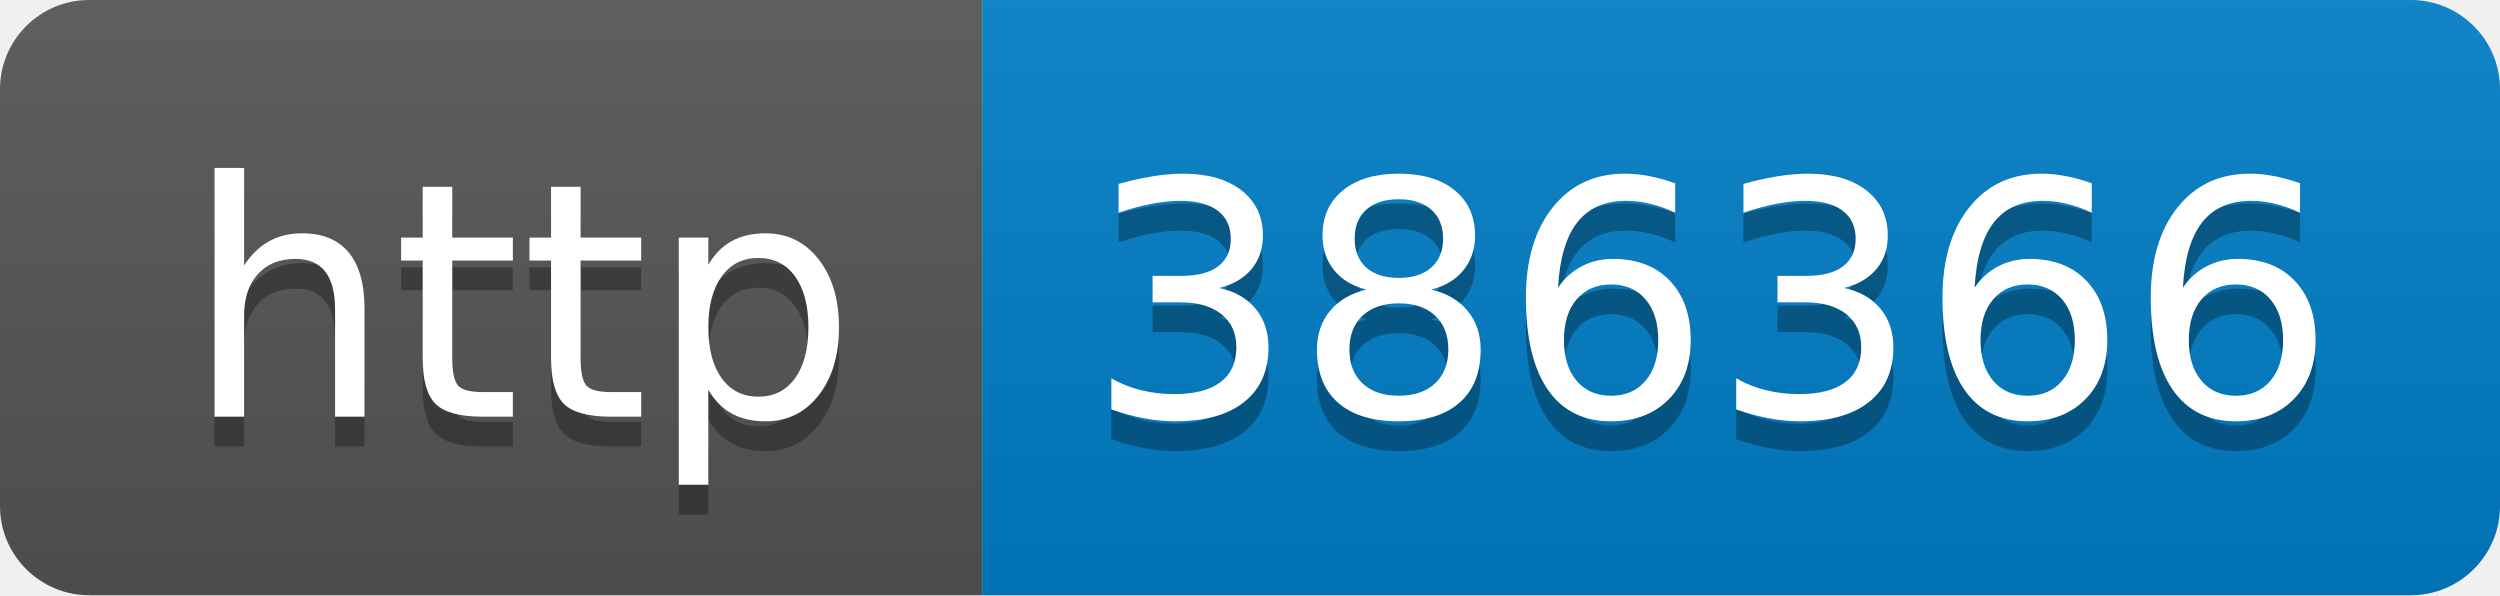
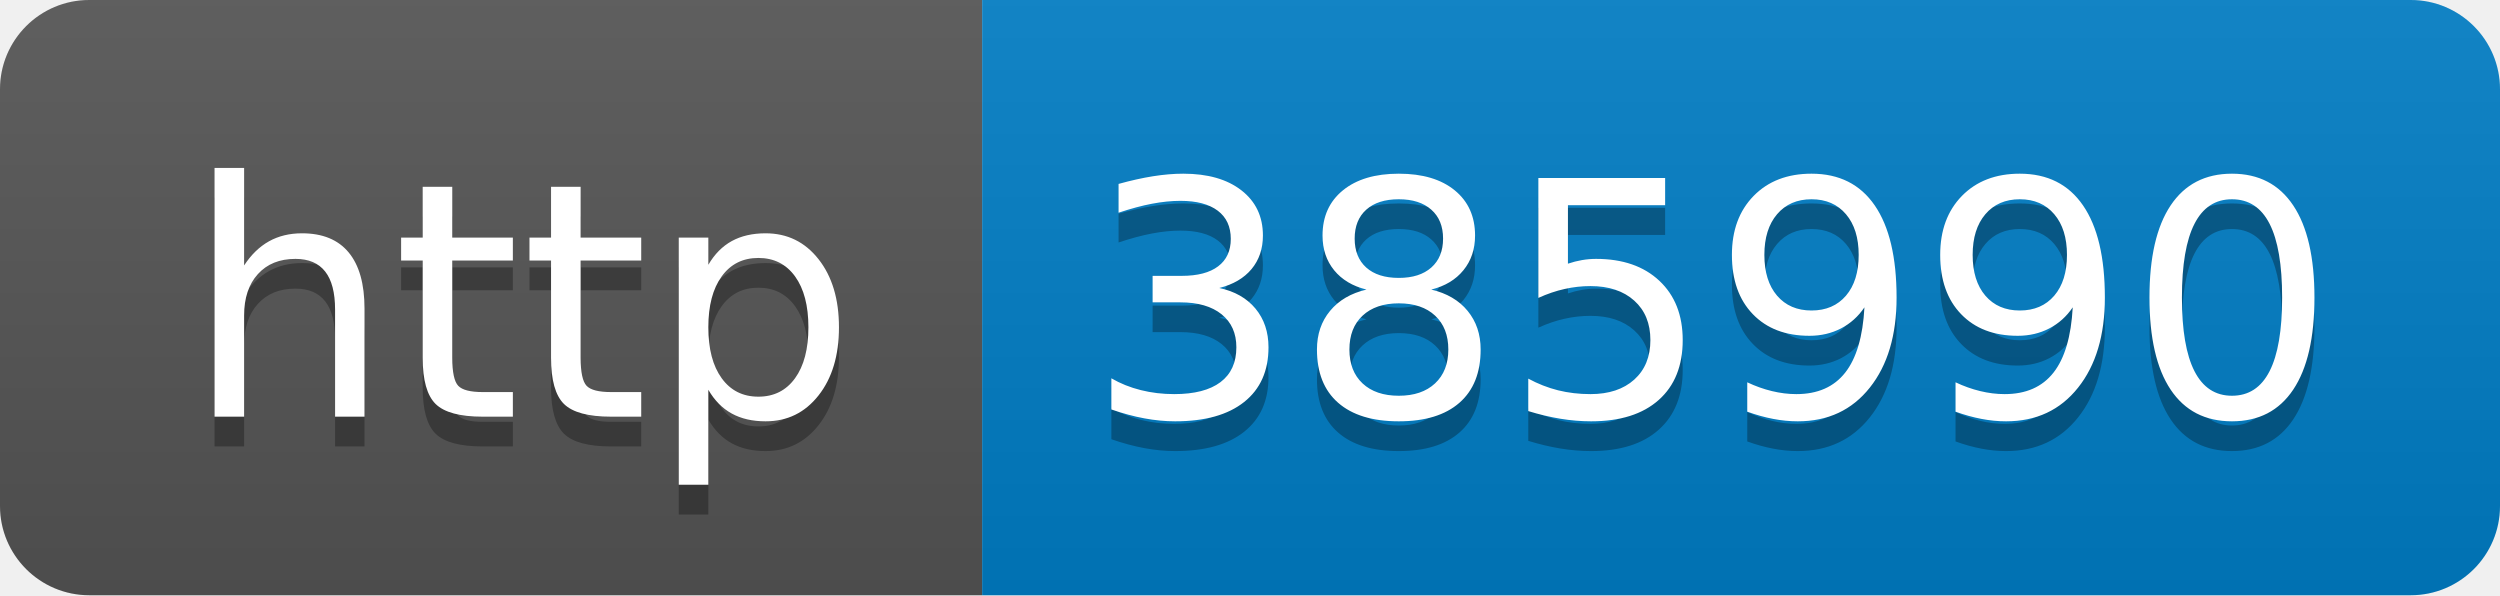
- <svg xmlns="http://www.w3.org/2000/svg" width="84" height="20" role="img" aria-label="http: 386366">
+ <svg xmlns="http://www.w3.org/2000/svg" width="84" height="20" role="img" aria-label="http: 385990">
  <linearGradient id="s" x2="0" y2="100%">
    <stop offset="0" stop-color="#bbb" stop-opacity=".1" />
    <stop offset="1" stop-opacity=".1" />
  </linearGradient>
  <clipPath id="r">
    <rect width="84" height="20" rx="3" fill="#fff" />
  </clipPath>
  <g clip-path="url(#r)">
    <rect width="33" height="20" fill="#555" />
    <rect x="33" width="51" height="20" fill="#007ec6" />
    <rect width="84" height="20" fill="url(#s)" />
  </g>
  <g fill="#fff" text-anchor="middle" font-family="Verdana,Geneva,DejaVu Sans,sans-serif" text-rendering="geometricPrecision" font-size="110">
    <text aria-hidden="true" x="175" y="150" fill="#010101" fill-opacity=".3" transform="scale(.1)" textLength="230">http</text>
    <text x="175" y="140" transform="scale(.1)" fill="#fff" textLength="230">http</text>
-     <text aria-hidden="true" x="575" y="150" fill="#010101" fill-opacity=".3" transform="scale(.1)" textLength="410">386366</text>
-     <text x="575" y="140" transform="scale(.1)" fill="#fff" textLength="410">386366</text>
+     <text aria-hidden="true" x="575" y="150" fill="#010101" fill-opacity=".3" transform="scale(.1)" textLength="410">385990</text>
+     <text x="575" y="140" transform="scale(.1)" fill="#fff" textLength="410">385990</text>
  </g>
</svg>
